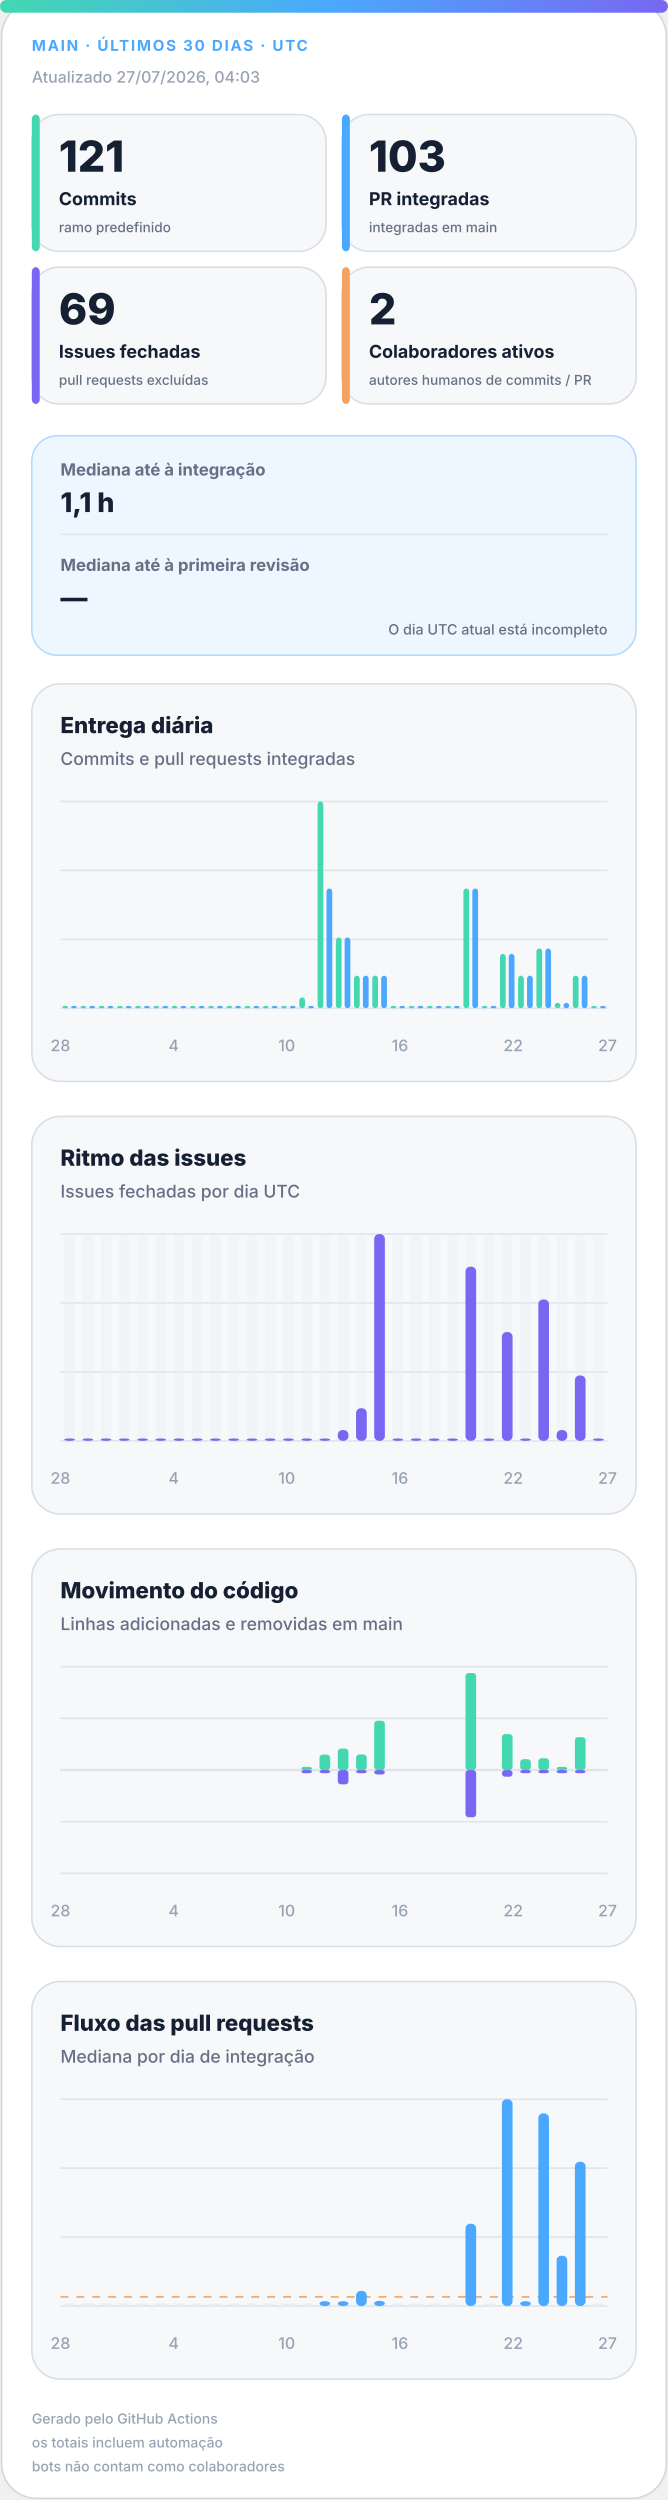
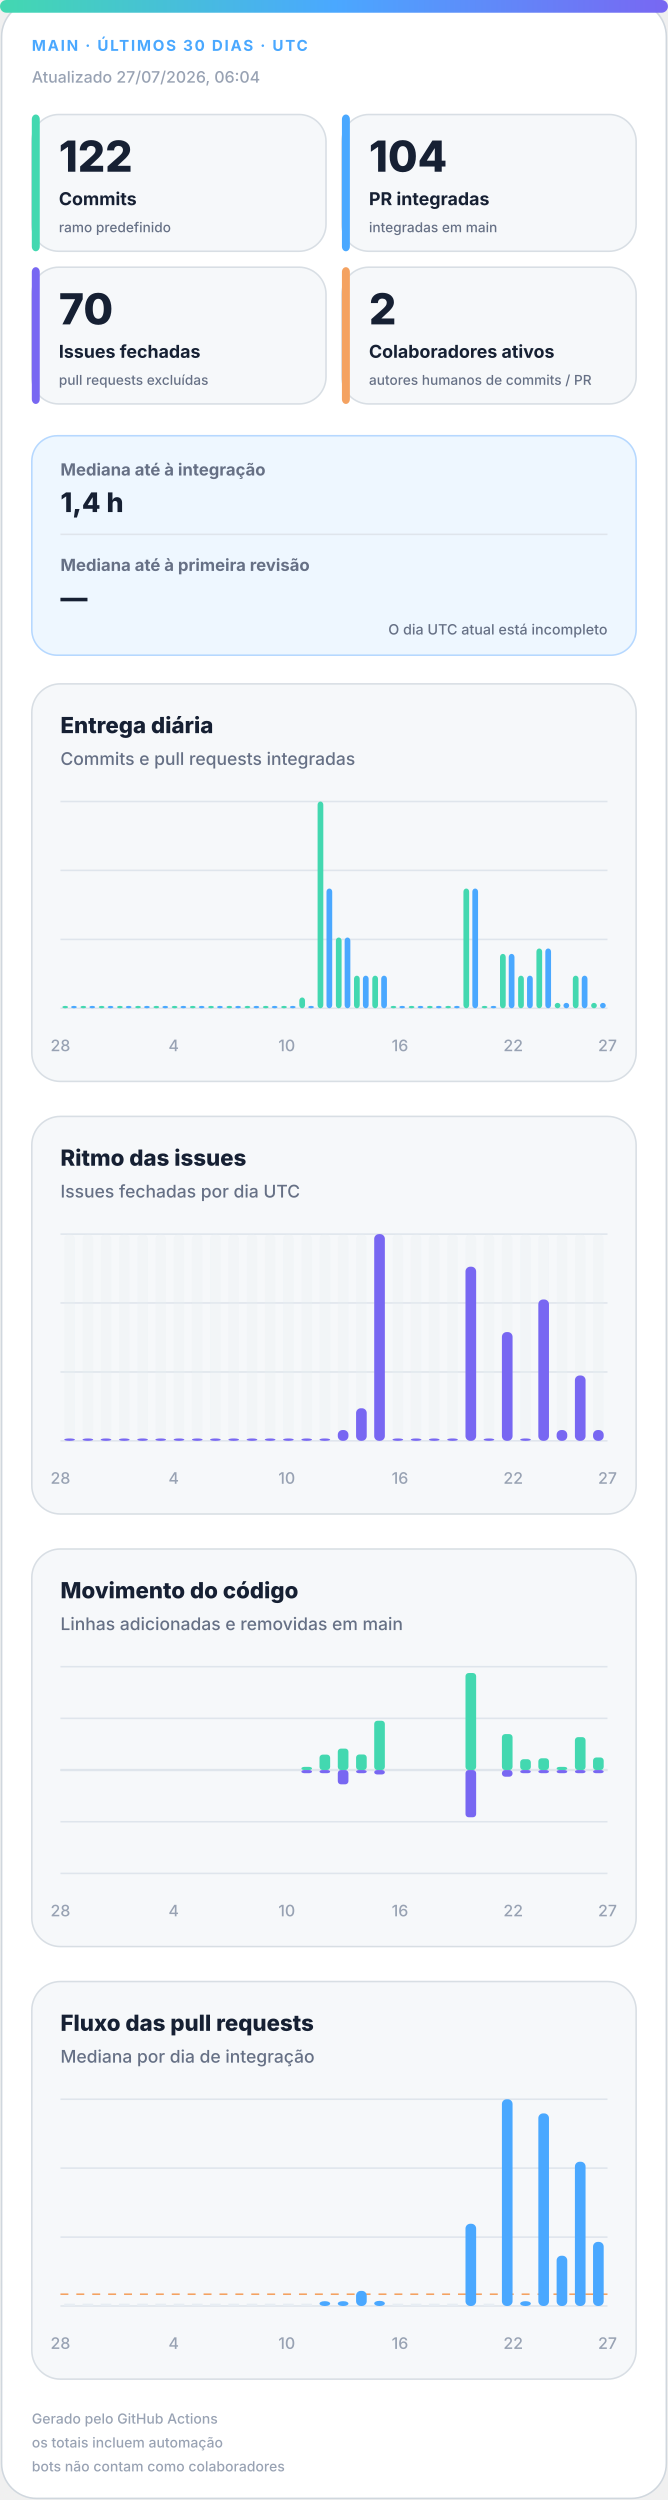
<svg xmlns="http://www.w3.org/2000/svg" width="420" height="1572" viewBox="0 0 420 1572" role="img" aria-labelledby="title desc">
  <defs>
    <linearGradient id="accent" x1="0" y1="0" x2="1" y2="0">
      <stop offset="0%" stop-color="#43d8b0" />
      <stop offset="50%" stop-color="#4aa8ff" />
      <stop offset="100%" stop-color="#7867f2" />
    </linearGradient>
    <linearGradient id="soft" x1="0" y1="0" x2="1" y2="1">
      <stop offset="0%" stop-color="#43d8b0" stop-opacity=".18" />
      <stop offset="100%" stop-color="#7867f2" stop-opacity=".12" />
    </linearGradient>
  </defs>
  <style>
.bg{fill:#fff;stroke:#d0d7de}.surface{fill:#f6f8fa;stroke:#d8dee4}.strong{fill:#eef7ff;stroke:#b6d8ff}.ink{fill:#162033}.muted{fill:#667085}.faint{fill:#98a2b3}.grid{stroke:#dfe5ec}.track{fill:#e7edf3}
.meta{font:750 11px -apple-system,BlinkMacSystemFont,"Segoe UI",sans-serif;letter-spacing:1.1px}.value{font:820 31px -apple-system,BlinkMacSystemFont,"Segoe UI",sans-serif}.label{font:720 13px -apple-system,BlinkMacSystemFont,"Segoe UI",sans-serif}.scope{font:520 10px -apple-system,BlinkMacSystemFont,"Segoe UI",sans-serif}.chart-title{font:760 14px -apple-system,BlinkMacSystemFont,"Segoe UI",sans-serif}.chart-subtitle{font:520 11px -apple-system,BlinkMacSystemFont,"Segoe UI",sans-serif}.small{font:540 10px -apple-system,BlinkMacSystemFont,"Segoe UI",sans-serif}.flow-value{font:780 17px -apple-system,BlinkMacSystemFont,"Segoe UI",sans-serif}
@media(prefers-color-scheme:dark){.bg{fill:#0d1117;stroke:#30363d}.surface{fill:#161b22;stroke:#30363d}.strong{fill:#10263a;stroke:#244d70}.ink{fill:#f0f6fc}.muted{fill:#a7b0bc}.faint{fill:#7d8590}.grid{stroke:#30363d}.track{fill:#27313d}}
</style>
  <rect class="bg" x="1" y="1" width="418" height="1570" rx="22" />
  <rect x="0" y="0" width="420" height="8" rx="4" fill="url(#accent)" />
  <text class="meta" x="20" y="32" fill="#4aa8ff" style="font-size:9.5px">MAIN · ÚLTIMOS 30 DIAS · UTC</text>
-   <text class="small faint" x="20" y="52">Atualizado 27/07/2026, 04:03</text>
+   <text class="small faint" x="20" y="52">Atualizado 27/07/2026, 06:04</text>
  <g>
    <rect class="surface" x="20" y="72" width="185" height="86" rx="17" />
    <rect x="20" y="72" width="5" height="86" rx="3" fill="#43d8b0" />
-     <text class="value ink" x="37" y="108" style="font-size:27px">121</text>
+     <text class="value ink" x="37" y="108" style="font-size:27px">122</text>
    <text class="label ink" x="37" y="129" style="font-size:11.2px">Commits</text>
    <text class="scope muted" x="37" y="146" style="font-size:8.6px">ramo predefinido</text>
  </g>
  <g>
    <rect class="surface" x="215" y="72" width="185" height="86" rx="17" />
    <rect x="215" y="72" width="5" height="86" rx="3" fill="#4aa8ff" />
-     <text class="value ink" x="232" y="108" style="font-size:27px">103</text>
+     <text class="value ink" x="232" y="108" style="font-size:27px">104</text>
    <text class="label ink" x="232" y="129" style="font-size:11.2px">PR integradas</text>
    <text class="scope muted" x="232" y="146" style="font-size:8.6px">integradas em main</text>
  </g>
  <g>
    <rect class="surface" x="20" y="168" width="185" height="86" rx="17" />
    <rect x="20" y="168" width="5" height="86" rx="3" fill="#7867f2" />
-     <text class="value ink" x="37" y="204" style="font-size:27px">69</text>
+     <text class="value ink" x="37" y="204" style="font-size:27px">70</text>
    <text class="label ink" x="37" y="225" style="font-size:11.2px">Issues fechadas</text>
    <text class="scope muted" x="37" y="242" style="font-size:8.6px">pull requests excluídas</text>
  </g>
  <g>
    <rect class="surface" x="215" y="168" width="185" height="86" rx="17" />
    <rect x="215" y="168" width="5" height="86" rx="3" fill="#f4a261" />
    <text class="value ink" x="232" y="204" style="font-size:27px">2</text>
    <text class="label ink" x="232" y="225" style="font-size:11.2px">Colaboradores ativos</text>
    <text class="scope muted" x="232" y="242" style="font-size:8.6px">autores humanos de commits / PR</text>
  </g>
  <g>
    <rect class="strong" x="20" y="274" width="380" height="138" rx="16" fill="url(#soft)" />
    <text class="label muted" x="38" y="299" style="font-size:10.5px">Mediana até à integração</text>
-     <text class="flow-value ink" x="38" y="322">1,1 h</text>
+     <text class="flow-value ink" x="38" y="322">1,4 h</text>
    <line class="grid" x1="38" y1="336" x2="382" y2="336" />
    <text class="label muted" x="38" y="359" style="font-size:10.5px">Mediana até à primeira revisão</text>
    <text class="flow-value ink" x="38" y="382">—</text>
    <text class="scope muted" x="382" y="399" text-anchor="end" style="font-size:9px">O dia UTC atual está incompleto</text>
  </g>
  <g>
    <rect class="surface" x="20" y="430" width="380" height="250" rx="18" />
    <text class="chart-title ink" x="38" y="461">Entrega diária</text>
    <text class="chart-subtitle muted" x="38" y="481">Commits e pull requests integradas</text>
    <line class="grid" x1="38" y1="504.0" x2="382" y2="504.0" />
    <line class="grid" x1="38" y1="547.3" x2="382" y2="547.3" />
    <line class="grid" x1="38" y1="590.7" x2="382" y2="590.7" />
    <line class="grid" x1="38" y1="634.0" x2="382" y2="634.0" />
    <rect x="39.2" y="632.5" width="3.6" height="1.5" rx="2" fill="#43d8b0" />
    <rect x="44.7" y="632.5" width="3.6" height="1.5" rx="2" fill="#4aa8ff" />
    <rect x="50.6" y="632.5" width="3.6" height="1.5" rx="2" fill="#43d8b0" />
    <rect x="56.2" y="632.5" width="3.6" height="1.5" rx="2" fill="#4aa8ff" />
    <rect x="62.1" y="632.5" width="3.6" height="1.5" rx="2" fill="#43d8b0" />
    <rect x="67.7" y="632.5" width="3.6" height="1.5" rx="2" fill="#4aa8ff" />
    <rect x="73.6" y="632.5" width="3.6" height="1.5" rx="2" fill="#43d8b0" />
    <rect x="79.1" y="632.5" width="3.6" height="1.5" rx="2" fill="#4aa8ff" />
    <rect x="85.0" y="632.5" width="3.6" height="1.5" rx="2" fill="#43d8b0" />
    <rect x="90.6" y="632.5" width="3.6" height="1.5" rx="2" fill="#4aa8ff" />
    <rect x="96.5" y="632.5" width="3.6" height="1.5" rx="2" fill="#43d8b0" />
    <rect x="102.1" y="632.5" width="3.6" height="1.5" rx="2" fill="#4aa8ff" />
    <rect x="108.0" y="632.5" width="3.6" height="1.5" rx="2" fill="#43d8b0" />
    <rect x="113.5" y="632.5" width="3.6" height="1.5" rx="2" fill="#4aa8ff" />
    <rect x="119.4" y="632.5" width="3.6" height="1.5" rx="2" fill="#43d8b0" />
    <rect x="125.0" y="632.5" width="3.6" height="1.5" rx="2" fill="#4aa8ff" />
    <rect x="130.9" y="632.5" width="3.6" height="1.5" rx="2" fill="#43d8b0" />
    <rect x="136.5" y="632.5" width="3.6" height="1.5" rx="2" fill="#4aa8ff" />
    <rect x="142.4" y="632.5" width="3.6" height="1.5" rx="2" fill="#43d8b0" />
    <rect x="147.9" y="632.5" width="3.6" height="1.5" rx="2" fill="#4aa8ff" />
    <rect x="153.8" y="632.5" width="3.6" height="1.5" rx="2" fill="#43d8b0" />
    <rect x="159.4" y="632.5" width="3.6" height="1.5" rx="2" fill="#4aa8ff" />
    <rect x="165.3" y="632.5" width="3.6" height="1.5" rx="2" fill="#43d8b0" />
    <rect x="170.9" y="632.5" width="3.6" height="1.5" rx="2" fill="#4aa8ff" />
    <rect x="176.8" y="632.5" width="3.6" height="1.5" rx="2" fill="#43d8b0" />
    <rect x="182.3" y="632.5" width="3.6" height="1.5" rx="2" fill="#4aa8ff" />
    <rect x="188.2" y="627.2" width="3.6" height="6.8" rx="2" fill="#43d8b0" />
    <rect x="193.8" y="632.5" width="3.6" height="1.5" rx="2" fill="#4aa8ff" />
    <rect x="199.7" y="504.0" width="3.6" height="130.0" rx="2" fill="#43d8b0" />
    <rect x="205.3" y="558.7" width="3.6" height="75.3" rx="2" fill="#4aa8ff" />
    <rect x="211.2" y="589.5" width="3.6" height="44.5" rx="2" fill="#43d8b0" />
    <rect x="216.7" y="589.5" width="3.6" height="44.5" rx="2" fill="#4aa8ff" />
    <rect x="222.6" y="613.5" width="3.6" height="20.5" rx="2" fill="#43d8b0" />
    <rect x="228.2" y="613.5" width="3.6" height="20.5" rx="2" fill="#4aa8ff" />
    <rect x="234.1" y="613.5" width="3.6" height="20.5" rx="2" fill="#43d8b0" />
    <rect x="239.7" y="613.5" width="3.6" height="20.5" rx="2" fill="#4aa8ff" />
    <rect x="245.6" y="632.5" width="3.6" height="1.5" rx="2" fill="#43d8b0" />
    <rect x="251.1" y="632.5" width="3.6" height="1.5" rx="2" fill="#4aa8ff" />
    <rect x="257.0" y="632.5" width="3.6" height="1.5" rx="2" fill="#43d8b0" />
    <rect x="262.6" y="632.5" width="3.6" height="1.5" rx="2" fill="#4aa8ff" />
    <rect x="268.5" y="632.5" width="3.6" height="1.5" rx="2" fill="#43d8b0" />
    <rect x="274.1" y="632.5" width="3.6" height="1.5" rx="2" fill="#4aa8ff" />
    <rect x="280.0" y="632.5" width="3.6" height="1.5" rx="2" fill="#43d8b0" />
    <rect x="285.5" y="632.5" width="3.6" height="1.5" rx="2" fill="#4aa8ff" />
    <rect x="291.4" y="558.7" width="3.6" height="75.3" rx="2" fill="#43d8b0" />
    <rect x="297.0" y="558.7" width="3.6" height="75.3" rx="2" fill="#4aa8ff" />
    <rect x="302.9" y="632.5" width="3.6" height="1.5" rx="2" fill="#43d8b0" />
    <rect x="308.5" y="632.5" width="3.6" height="1.5" rx="2" fill="#4aa8ff" />
    <rect x="314.4" y="599.8" width="3.6" height="34.2" rx="2" fill="#43d8b0" />
    <rect x="319.9" y="599.8" width="3.6" height="34.2" rx="2" fill="#4aa8ff" />
    <rect x="325.8" y="613.5" width="3.6" height="20.5" rx="2" fill="#43d8b0" />
    <rect x="331.4" y="613.5" width="3.6" height="20.5" rx="2" fill="#4aa8ff" />
    <rect x="337.3" y="596.4" width="3.6" height="37.6" rx="2" fill="#43d8b0" />
    <rect x="342.9" y="596.4" width="3.6" height="37.6" rx="2" fill="#4aa8ff" />
    <rect x="348.8" y="630.6" width="3.6" height="3.4" rx="2" fill="#43d8b0" />
    <rect x="354.3" y="630.6" width="3.6" height="3.4" rx="2" fill="#4aa8ff" />
    <rect x="360.2" y="613.5" width="3.6" height="20.5" rx="2" fill="#43d8b0" />
    <rect x="365.8" y="613.5" width="3.6" height="20.5" rx="2" fill="#4aa8ff" />
-     <rect x="371.7" y="632.5" width="3.6" height="1.5" rx="2" fill="#43d8b0" />
-     <rect x="377.3" y="632.5" width="3.6" height="1.5" rx="2" fill="#4aa8ff" />
+     <rect x="371.7" y="630.6" width="3.6" height="3.4" rx="2" fill="#43d8b0" />
+     <rect x="377.3" y="630.6" width="3.6" height="3.4" rx="2" fill="#4aa8ff" />
    <text class="small faint" x="38.0" y="661" text-anchor="middle">28</text>
    <text class="small faint" x="109.2" y="661" text-anchor="middle">4</text>
    <text class="small faint" x="180.3" y="661" text-anchor="middle">10</text>
    <text class="small faint" x="251.5" y="661" text-anchor="middle">16</text>
    <text class="small faint" x="322.7" y="661" text-anchor="middle">22</text>
    <text class="small faint" x="382.0" y="661" text-anchor="middle">27</text>
  </g>
  <g>
    <rect class="surface" x="20" y="702" width="380" height="250" rx="18" />
    <text class="chart-title ink" x="38" y="733">Ritmo das issues</text>
    <text class="chart-subtitle muted" x="38" y="753">Issues fechadas por dia UTC</text>
    <line class="grid" x1="38" y1="776.0" x2="382" y2="776.0" />
    <line class="grid" x1="38" y1="819.3" x2="382" y2="819.3" />
    <line class="grid" x1="38" y1="862.7" x2="382" y2="862.7" />
    <line class="grid" x1="38" y1="906.0" x2="382" y2="906.0" />
    <g>
      <rect class="track" x="40.4" y="776" width="6.7" height="130" rx="3" opacity=".3" />
      <rect x="40.4" y="904.5" width="6.7" height="1.5" rx="3" fill="#7867f2" />
    </g>
    <g>
      <rect class="track" x="51.9" y="776" width="6.7" height="130" rx="3" opacity=".3" />
      <rect x="51.9" y="904.5" width="6.7" height="1.5" rx="3" fill="#7867f2" />
    </g>
    <g>
      <rect class="track" x="63.3" y="776" width="6.7" height="130" rx="3" opacity=".3" />
      <rect x="63.3" y="904.5" width="6.7" height="1.5" rx="3" fill="#7867f2" />
    </g>
    <g>
      <rect class="track" x="74.8" y="776" width="6.7" height="130" rx="3" opacity=".3" />
      <rect x="74.8" y="904.5" width="6.7" height="1.5" rx="3" fill="#7867f2" />
    </g>
    <g>
      <rect class="track" x="86.3" y="776" width="6.7" height="130" rx="3" opacity=".3" />
      <rect x="86.3" y="904.5" width="6.7" height="1.5" rx="3" fill="#7867f2" />
    </g>
    <g>
      <rect class="track" x="97.7" y="776" width="6.7" height="130" rx="3" opacity=".3" />
      <rect x="97.7" y="904.5" width="6.7" height="1.5" rx="3" fill="#7867f2" />
    </g>
    <g>
      <rect class="track" x="109.2" y="776" width="6.7" height="130" rx="3" opacity=".3" />
      <rect x="109.2" y="904.5" width="6.7" height="1.5" rx="3" fill="#7867f2" />
    </g>
    <g>
      <rect class="track" x="120.7" y="776" width="6.7" height="130" rx="3" opacity=".3" />
      <rect x="120.7" y="904.5" width="6.7" height="1.5" rx="3" fill="#7867f2" />
    </g>
    <g>
      <rect class="track" x="132.1" y="776" width="6.7" height="130" rx="3" opacity=".3" />
      <rect x="132.1" y="904.5" width="6.7" height="1.5" rx="3" fill="#7867f2" />
    </g>
    <g>
      <rect class="track" x="143.6" y="776" width="6.7" height="130" rx="3" opacity=".3" />
      <rect x="143.6" y="904.5" width="6.7" height="1.5" rx="3" fill="#7867f2" />
    </g>
    <g>
      <rect class="track" x="155.1" y="776" width="6.7" height="130" rx="3" opacity=".3" />
      <rect x="155.1" y="904.5" width="6.7" height="1.5" rx="3" fill="#7867f2" />
    </g>
    <g>
      <rect class="track" x="166.5" y="776" width="6.7" height="130" rx="3" opacity=".3" />
      <rect x="166.5" y="904.5" width="6.7" height="1.5" rx="3" fill="#7867f2" />
    </g>
    <g>
      <rect class="track" x="178.0" y="776" width="6.7" height="130" rx="3" opacity=".3" />
      <rect x="178.0" y="904.5" width="6.7" height="1.5" rx="3" fill="#7867f2" />
    </g>
    <g>
      <rect class="track" x="189.5" y="776" width="6.7" height="130" rx="3" opacity=".3" />
      <rect x="189.5" y="904.5" width="6.7" height="1.5" rx="3" fill="#7867f2" />
    </g>
    <g>
      <rect class="track" x="200.9" y="776" width="6.7" height="130" rx="3" opacity=".3" />
      <rect x="200.9" y="904.5" width="6.7" height="1.5" rx="3" fill="#7867f2" />
    </g>
    <g>
      <rect class="track" x="212.4" y="776" width="6.7" height="130" rx="3" opacity=".3" />
      <rect x="212.4" y="899.2" width="6.7" height="6.8" rx="3" fill="#7867f2" />
    </g>
    <g>
      <rect class="track" x="223.9" y="776" width="6.7" height="130" rx="3" opacity=".3" />
      <rect x="223.9" y="885.5" width="6.7" height="20.5" rx="3" fill="#7867f2" />
    </g>
    <g>
      <rect class="track" x="235.3" y="776" width="6.7" height="130" rx="3" opacity=".3" />
      <rect x="235.3" y="776.0" width="6.7" height="130.0" rx="3" fill="#7867f2" />
    </g>
    <g>
      <rect class="track" x="246.8" y="776" width="6.7" height="130" rx="3" opacity=".3" />
      <rect x="246.8" y="904.5" width="6.7" height="1.5" rx="3" fill="#7867f2" />
    </g>
    <g>
      <rect class="track" x="258.3" y="776" width="6.7" height="130" rx="3" opacity=".3" />
      <rect x="258.3" y="904.5" width="6.7" height="1.5" rx="3" fill="#7867f2" />
    </g>
    <g>
      <rect class="track" x="269.7" y="776" width="6.7" height="130" rx="3" opacity=".3" />
      <rect x="269.7" y="904.5" width="6.7" height="1.5" rx="3" fill="#7867f2" />
    </g>
    <g>
      <rect class="track" x="281.2" y="776" width="6.7" height="130" rx="3" opacity=".3" />
      <rect x="281.2" y="904.5" width="6.7" height="1.5" rx="3" fill="#7867f2" />
    </g>
    <g>
      <rect class="track" x="292.7" y="776" width="6.7" height="130" rx="3" opacity=".3" />
      <rect x="292.7" y="796.5" width="6.7" height="109.5" rx="3" fill="#7867f2" />
    </g>
    <g>
      <rect class="track" x="304.1" y="776" width="6.7" height="130" rx="3" opacity=".3" />
      <rect x="304.1" y="904.5" width="6.7" height="1.5" rx="3" fill="#7867f2" />
    </g>
    <g>
      <rect class="track" x="315.6" y="776" width="6.7" height="130" rx="3" opacity=".3" />
      <rect x="315.6" y="837.6" width="6.7" height="68.4" rx="3" fill="#7867f2" />
    </g>
    <g>
      <rect class="track" x="327.1" y="776" width="6.7" height="130" rx="3" opacity=".3" />
      <rect x="327.1" y="904.5" width="6.7" height="1.5" rx="3" fill="#7867f2" />
    </g>
    <g>
      <rect class="track" x="338.5" y="776" width="6.7" height="130" rx="3" opacity=".3" />
      <rect x="338.5" y="817.1" width="6.7" height="88.9" rx="3" fill="#7867f2" />
    </g>
    <g>
      <rect class="track" x="350.0" y="776" width="6.7" height="130" rx="3" opacity=".3" />
      <rect x="350.0" y="899.2" width="6.7" height="6.8" rx="3" fill="#7867f2" />
    </g>
    <g>
      <rect class="track" x="361.5" y="776" width="6.7" height="130" rx="3" opacity=".3" />
      <rect x="361.5" y="864.9" width="6.7" height="41.1" rx="3" fill="#7867f2" />
    </g>
    <g>
      <rect class="track" x="372.9" y="776" width="6.7" height="130" rx="3" opacity=".3" />
-       <rect x="372.9" y="904.5" width="6.7" height="1.5" rx="3" fill="#7867f2" />
+       <rect x="372.9" y="899.2" width="6.7" height="6.8" rx="3" fill="#7867f2" />
    </g>
    <text class="small faint" x="38.0" y="933" text-anchor="middle">28</text>
    <text class="small faint" x="109.2" y="933" text-anchor="middle">4</text>
    <text class="small faint" x="180.3" y="933" text-anchor="middle">10</text>
    <text class="small faint" x="251.5" y="933" text-anchor="middle">16</text>
    <text class="small faint" x="322.7" y="933" text-anchor="middle">22</text>
    <text class="small faint" x="382.0" y="933" text-anchor="middle">27</text>
  </g>
  <g>
    <rect class="surface" x="20" y="974" width="380" height="250" rx="18" />
    <text class="chart-title ink" x="38" y="1005">Movimento do código</text>
    <text class="chart-subtitle muted" x="38" y="1025">Linhas adicionadas e removidas em main</text>
    <line class="grid" x1="38" y1="1048.0" x2="382" y2="1048.0" />
    <line class="grid" x1="38" y1="1080.5" x2="382" y2="1080.5" />
    <line class="grid" x1="38" y1="1113.0" x2="382" y2="1113.0" />
    <line class="grid" x1="38" y1="1145.5" x2="382" y2="1145.5" />
    <line class="grid" x1="38" y1="1178.0" x2="382" y2="1178.0" />
    <line class="grid" x1="38" y1="1113" x2="382" y2="1113" stroke-width="1.5" />
    <rect x="40.4" y="1113.0" width="6.7" height="0.0" rx="2" fill="#43d8b0" />
    <rect x="40.4" y="1113" width="6.7" height="0.0" rx="2" fill="#7867f2" />
    <rect x="51.9" y="1113.0" width="6.7" height="0.0" rx="2" fill="#43d8b0" />
    <rect x="51.9" y="1113" width="6.7" height="0.0" rx="2" fill="#7867f2" />
    <rect x="63.3" y="1113.0" width="6.7" height="0.0" rx="2" fill="#43d8b0" />
    <rect x="63.3" y="1113" width="6.7" height="0.0" rx="2" fill="#7867f2" />
    <rect x="74.8" y="1113.0" width="6.7" height="0.0" rx="2" fill="#43d8b0" />
    <rect x="74.8" y="1113" width="6.7" height="0.0" rx="2" fill="#7867f2" />
    <rect x="86.3" y="1113.0" width="6.7" height="0.0" rx="2" fill="#43d8b0" />
    <rect x="86.3" y="1113" width="6.7" height="0.0" rx="2" fill="#7867f2" />
    <rect x="97.7" y="1113.0" width="6.7" height="0.0" rx="2" fill="#43d8b0" />
    <rect x="97.7" y="1113" width="6.7" height="0.0" rx="2" fill="#7867f2" />
    <rect x="109.2" y="1113.0" width="6.7" height="0.0" rx="2" fill="#43d8b0" />
    <rect x="109.2" y="1113" width="6.7" height="0.0" rx="2" fill="#7867f2" />
    <rect x="120.7" y="1113.0" width="6.7" height="0.0" rx="2" fill="#43d8b0" />
    <rect x="120.7" y="1113" width="6.7" height="0.0" rx="2" fill="#7867f2" />
    <rect x="132.1" y="1113.0" width="6.7" height="0.0" rx="2" fill="#43d8b0" />
    <rect x="132.1" y="1113" width="6.7" height="0.0" rx="2" fill="#7867f2" />
    <rect x="143.6" y="1113.0" width="6.7" height="0.0" rx="2" fill="#43d8b0" />
    <rect x="143.6" y="1113" width="6.7" height="0.0" rx="2" fill="#7867f2" />
    <rect x="155.1" y="1113.0" width="6.7" height="0.0" rx="2" fill="#43d8b0" />
    <rect x="155.1" y="1113" width="6.7" height="0.0" rx="2" fill="#7867f2" />
    <rect x="166.5" y="1113.0" width="6.7" height="0.0" rx="2" fill="#43d8b0" />
    <rect x="166.5" y="1113" width="6.7" height="0.0" rx="2" fill="#7867f2" />
    <rect x="178.0" y="1113.0" width="6.7" height="0.0" rx="2" fill="#43d8b0" />
    <rect x="178.0" y="1113" width="6.7" height="0.0" rx="2" fill="#7867f2" />
    <rect x="189.5" y="1111.0" width="6.7" height="2.0" rx="2" fill="#43d8b0" />
    <rect x="189.5" y="1113" width="6.7" height="2.0" rx="2" fill="#7867f2" />
    <rect x="200.9" y="1103.3" width="6.7" height="9.7" rx="2" fill="#43d8b0" />
    <rect x="200.9" y="1113" width="6.7" height="2.0" rx="2" fill="#7867f2" />
    <rect x="212.4" y="1099.5" width="6.7" height="13.5" rx="2" fill="#43d8b0" />
    <rect x="212.4" y="1113" width="6.7" height="9.0" rx="2" fill="#7867f2" />
    <rect x="223.9" y="1103.2" width="6.7" height="9.8" rx="2" fill="#43d8b0" />
    <rect x="223.9" y="1113" width="6.7" height="2.0" rx="2" fill="#7867f2" />
    <rect x="235.3" y="1082.0" width="6.7" height="31.0" rx="2" fill="#43d8b0" />
    <rect x="235.3" y="1113" width="6.7" height="2.8" rx="2" fill="#7867f2" />
    <rect x="246.8" y="1113.0" width="6.7" height="0.0" rx="2" fill="#43d8b0" />
    <rect x="246.8" y="1113" width="6.7" height="0.0" rx="2" fill="#7867f2" />
    <rect x="258.3" y="1113.0" width="6.7" height="0.0" rx="2" fill="#43d8b0" />
    <rect x="258.3" y="1113" width="6.7" height="0.0" rx="2" fill="#7867f2" />
    <rect x="269.7" y="1113.0" width="6.7" height="0.0" rx="2" fill="#43d8b0" />
    <rect x="269.7" y="1113" width="6.7" height="0.0" rx="2" fill="#7867f2" />
    <rect x="281.2" y="1113.0" width="6.7" height="0.0" rx="2" fill="#43d8b0" />
    <rect x="281.2" y="1113" width="6.7" height="0.0" rx="2" fill="#7867f2" />
    <rect x="292.7" y="1052.0" width="6.7" height="61.0" rx="2" fill="#43d8b0" />
    <rect x="292.7" y="1113" width="6.7" height="29.7" rx="2" fill="#7867f2" />
    <rect x="304.1" y="1113.0" width="6.7" height="0.0" rx="2" fill="#43d8b0" />
    <rect x="304.1" y="1113" width="6.7" height="0.0" rx="2" fill="#7867f2" />
    <rect x="315.6" y="1090.4" width="6.7" height="22.6" rx="2" fill="#43d8b0" />
    <rect x="315.6" y="1113" width="6.7" height="4.2" rx="2" fill="#7867f2" />
    <rect x="327.1" y="1106.2" width="6.7" height="6.8" rx="2" fill="#43d8b0" />
    <rect x="327.1" y="1113" width="6.7" height="2.0" rx="2" fill="#7867f2" />
    <rect x="338.5" y="1105.6" width="6.7" height="7.4" rx="2" fill="#43d8b0" />
    <rect x="338.5" y="1113" width="6.7" height="2.0" rx="2" fill="#7867f2" />
    <rect x="350.0" y="1111.0" width="6.7" height="2.0" rx="2" fill="#43d8b0" />
    <rect x="350.0" y="1113" width="6.7" height="2.0" rx="2" fill="#7867f2" />
    <rect x="361.5" y="1092.3" width="6.7" height="20.7" rx="2" fill="#43d8b0" />
    <rect x="361.5" y="1113" width="6.7" height="2.0" rx="2" fill="#7867f2" />
-     <rect x="372.9" y="1113.0" width="6.7" height="0.0" rx="2" fill="#43d8b0" />
-     <rect x="372.9" y="1113" width="6.7" height="0.0" rx="2" fill="#7867f2" />
+     <rect x="372.9" y="1105.1" width="6.7" height="7.9" rx="2" fill="#43d8b0" />
+     <rect x="372.9" y="1113" width="6.7" height="2.0" rx="2" fill="#7867f2" />
    <text class="small faint" x="38.0" y="1205" text-anchor="middle">28</text>
    <text class="small faint" x="109.2" y="1205" text-anchor="middle">4</text>
    <text class="small faint" x="180.3" y="1205" text-anchor="middle">10</text>
    <text class="small faint" x="251.5" y="1205" text-anchor="middle">16</text>
    <text class="small faint" x="322.7" y="1205" text-anchor="middle">22</text>
    <text class="small faint" x="382.0" y="1205" text-anchor="middle">27</text>
  </g>
  <g>
    <rect class="surface" x="20" y="1246" width="380" height="250" rx="18" />
    <text class="chart-title ink" x="38" y="1277">Fluxo das pull requests</text>
    <text class="chart-subtitle muted" x="38" y="1297">Mediana por dia de integração</text>
    <line class="grid" x1="38" y1="1320.0" x2="382" y2="1320.0" />
    <line class="grid" x1="38" y1="1363.3" x2="382" y2="1363.3" />
    <line class="grid" x1="38" y1="1406.7" x2="382" y2="1406.7" />
    <line class="grid" x1="38" y1="1450.0" x2="382" y2="1450.0" />
-     <line x1="38" y1="1444.3" x2="382" y2="1444.3" stroke="#f4a261" stroke-dasharray="5 5" />
+     <line x1="38" y1="1442.6" x2="382" y2="1442.6" stroke="#f4a261" stroke-dasharray="5 5" />
    <rect class="track" x="40.4" y="1448.5" width="6.7" height="1.5" />
    <rect class="track" x="51.9" y="1448.5" width="6.7" height="1.5" />
    <rect class="track" x="63.3" y="1448.5" width="6.7" height="1.5" />
    <rect class="track" x="74.8" y="1448.5" width="6.7" height="1.5" />
    <rect class="track" x="86.3" y="1448.5" width="6.7" height="1.5" />
    <rect class="track" x="97.7" y="1448.5" width="6.7" height="1.5" />
    <rect class="track" x="109.2" y="1448.5" width="6.7" height="1.5" />
    <rect class="track" x="120.7" y="1448.5" width="6.7" height="1.5" />
    <rect class="track" x="132.1" y="1448.5" width="6.7" height="1.5" />
    <rect class="track" x="143.6" y="1448.5" width="6.7" height="1.5" />
    <rect class="track" x="155.1" y="1448.5" width="6.7" height="1.5" />
    <rect class="track" x="166.5" y="1448.5" width="6.7" height="1.5" />
    <rect class="track" x="178.0" y="1448.5" width="6.7" height="1.5" />
    <rect class="track" x="189.5" y="1448.5" width="6.7" height="1.5" />
    <rect x="200.9" y="1447.0" width="6.7" height="3.0" rx="3" fill="#4aa8ff" />
    <rect x="212.4" y="1447.0" width="6.7" height="3.0" rx="3" fill="#4aa8ff" />
    <rect x="223.9" y="1440.5" width="6.7" height="9.5" rx="3" fill="#4aa8ff" />
    <rect x="235.3" y="1446.8" width="6.7" height="3.2" rx="3" fill="#4aa8ff" />
    <rect class="track" x="246.8" y="1448.5" width="6.7" height="1.5" />
    <rect class="track" x="258.3" y="1448.5" width="6.7" height="1.5" />
    <rect class="track" x="269.7" y="1448.5" width="6.7" height="1.5" />
    <rect class="track" x="281.2" y="1448.5" width="6.7" height="1.5" />
    <rect x="292.7" y="1398.3" width="6.7" height="51.7" rx="3" fill="#4aa8ff" />
    <rect class="track" x="304.1" y="1448.5" width="6.7" height="1.5" />
    <rect x="315.6" y="1320.0" width="6.7" height="130.0" rx="3" fill="#4aa8ff" />
    <rect x="327.1" y="1447.0" width="6.7" height="3.0" rx="3" fill="#4aa8ff" />
    <rect x="338.5" y="1328.9" width="6.7" height="121.1" rx="3" fill="#4aa8ff" />
    <rect x="350.0" y="1418.4" width="6.7" height="31.6" rx="3" fill="#4aa8ff" />
    <rect x="361.5" y="1359.3" width="6.7" height="90.7" rx="3" fill="#4aa8ff" />
-     <rect class="track" x="372.9" y="1448.5" width="6.7" height="1.5" />
+     <rect x="372.9" y="1409.7" width="6.7" height="40.3" rx="3" fill="#4aa8ff" />
    <text class="small faint" x="38.0" y="1477" text-anchor="middle">28</text>
    <text class="small faint" x="109.2" y="1477" text-anchor="middle">4</text>
    <text class="small faint" x="180.3" y="1477" text-anchor="middle">10</text>
    <text class="small faint" x="251.5" y="1477" text-anchor="middle">16</text>
    <text class="small faint" x="322.7" y="1477" text-anchor="middle">22</text>
    <text class="small faint" x="382.0" y="1477" text-anchor="middle">27</text>
  </g>
  <text class="small faint" x="20" y="1524" style="font-size:8.8px">Gerado pelo GitHub Actions</text>
  <text class="small faint" x="20" y="1539" style="font-size:8.8px">os totais incluem automação</text>
  <text class="small faint" x="20" y="1554" style="font-size:8.8px">bots não contam como colaboradores</text>
</svg>
